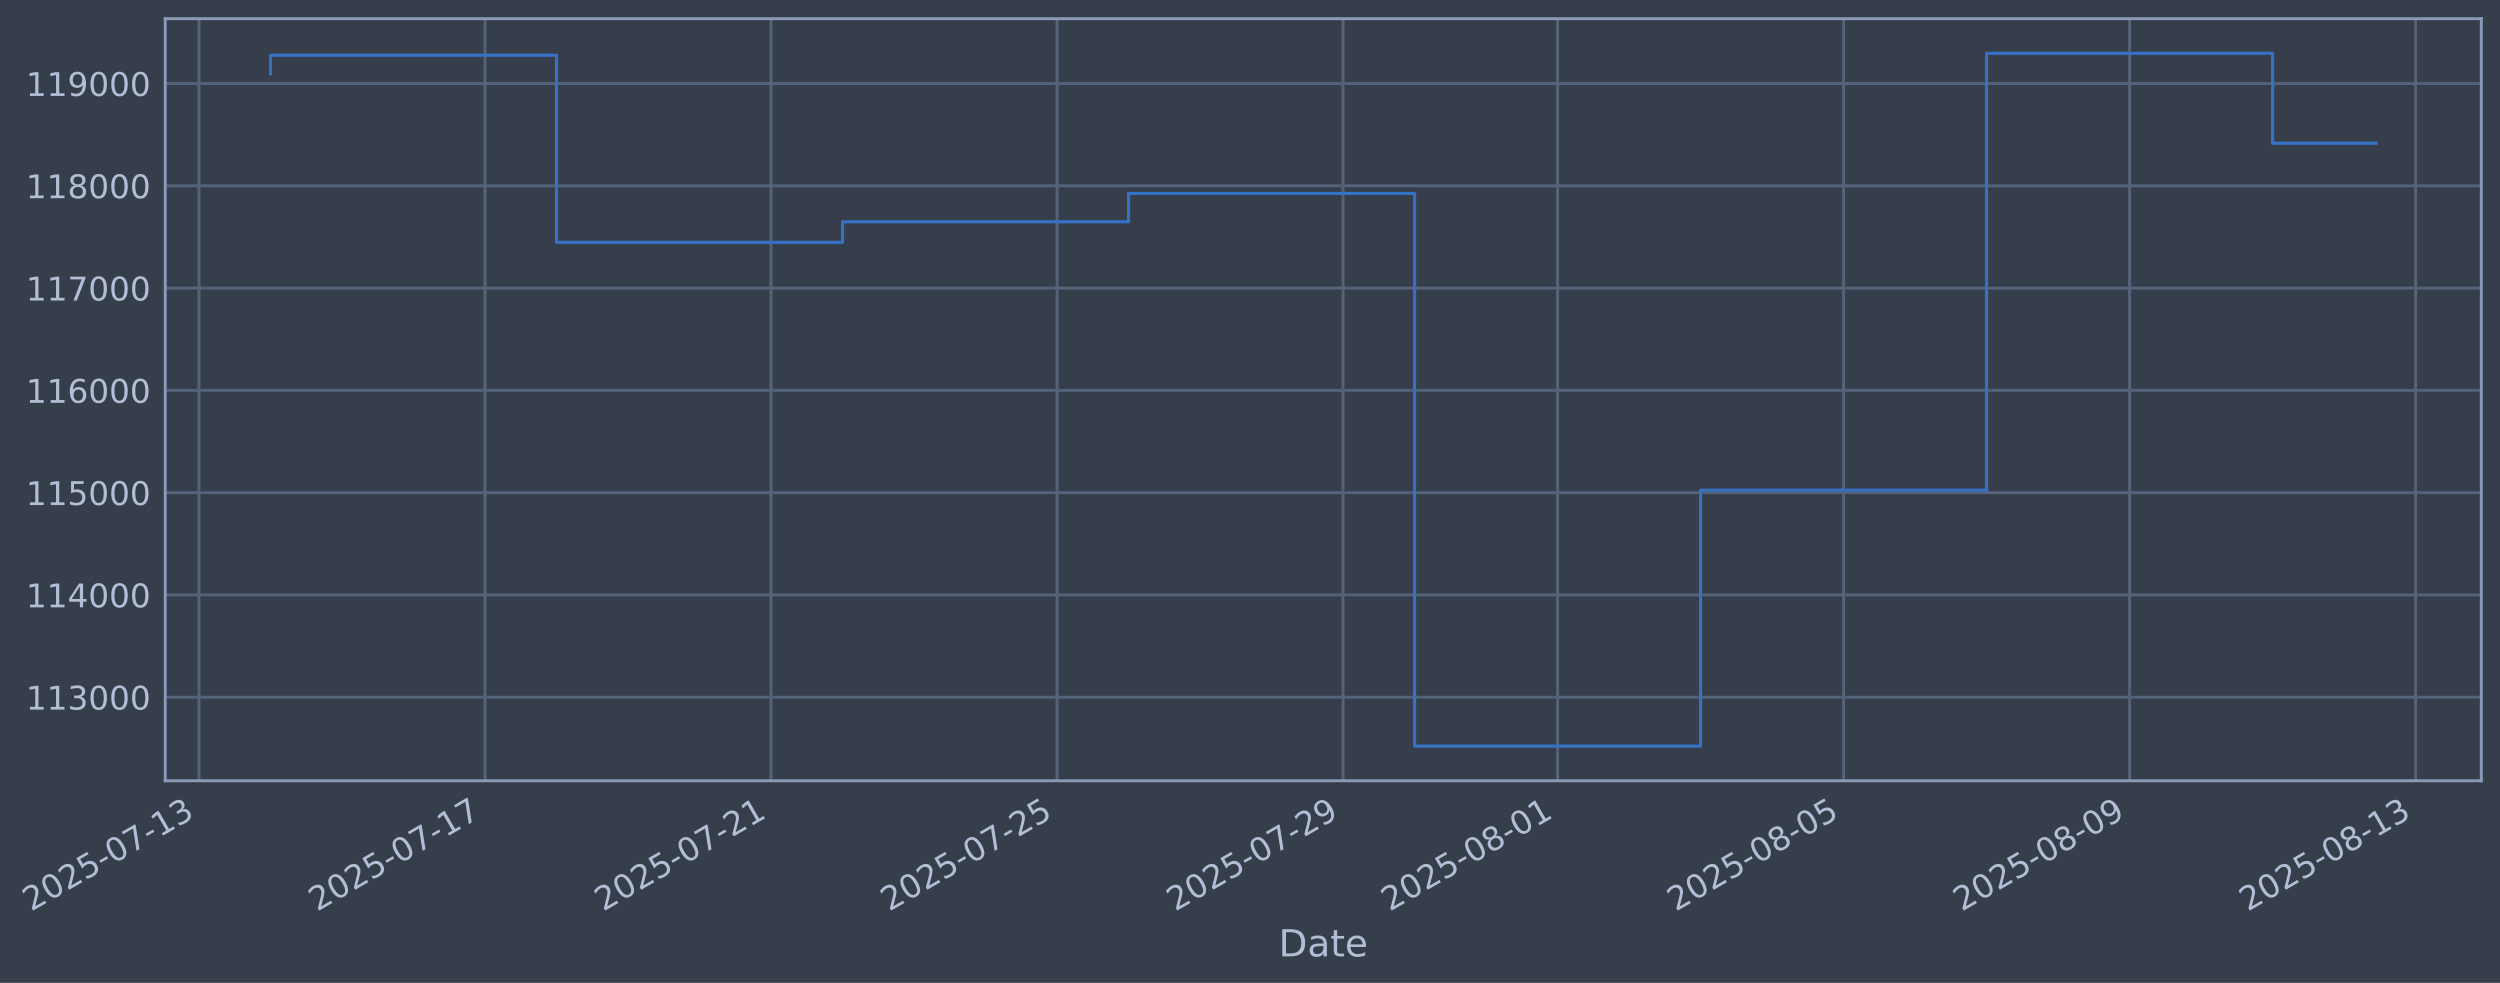
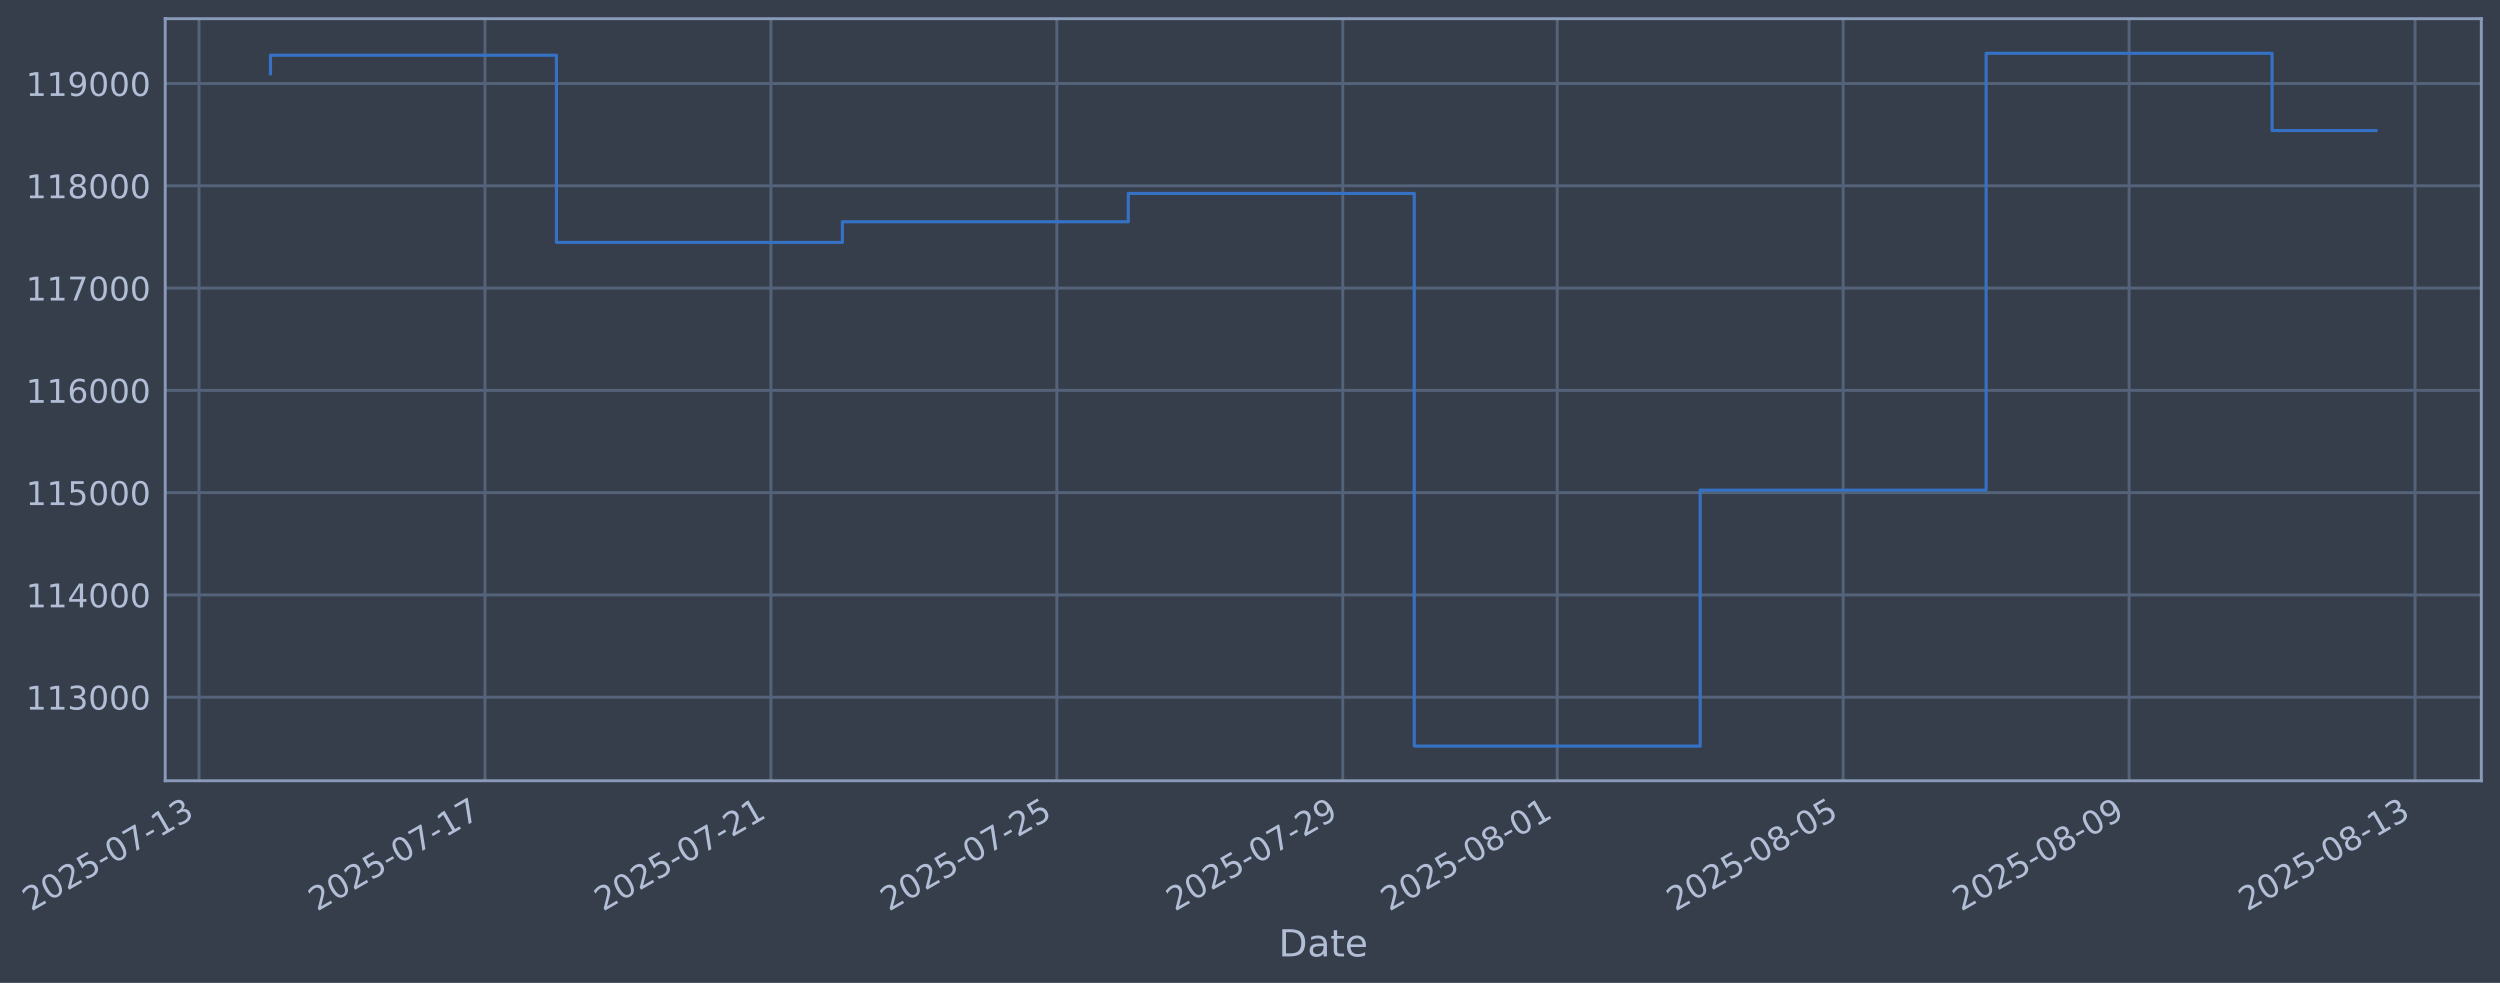
- <svg xmlns="http://www.w3.org/2000/svg" xmlns:xlink="http://www.w3.org/1999/xlink" width="963.694pt" height="378.87pt" viewBox="0 0 963.694 378.87" version="1.1">
+ <svg xmlns="http://www.w3.org/2000/svg" xmlns:xlink="http://www.w3.org/1999/xlink" width="963.686pt" height="378.87pt" viewBox="0 0 963.686 378.87" version="1.1">
  <defs>
    <style type="text/css">*{stroke-linejoin: round; stroke-linecap: butt}</style>
  </defs>
  <g id="figure_1">
    <g id="patch_1">
-       <path d="M 0 378.87  L 963.694 378.87  L 963.694 0  L 0 0  z " style="fill: #373e4b" />
+       <path d="M 0 378.87  L 963.686 378.87  L 963.686 0  L 0 0  z " style="fill: #373e4b" />
    </g>
    <g id="axes_1">
      <g id="patch_2">
-         <path d="M 63.694 300.96  L 956.494 300.96  L 956.494 7.2  L 63.694 7.2  z " style="fill: #373e4b" />
+         <path d="M 63.686 300.96  L 956.486 300.96  L 956.486 7.2  L 63.686 7.2  z " style="fill: #373e4b" />
      </g>
      <g id="matplotlib.axis_1">
        <g id="xtick_1">
          <g id="line2d_1">
-             <path d="M 76.713 300.96  L 76.713 7.2  " clip-path="url(#pf69c1cd993)" style="fill: none; stroke: #546379; stroke-width: 1.12; stroke-linecap: square" />
+             <path d="M 76.713 300.96  L 76.713 7.2  " clip-path="url(#p4400abb737)" style="fill: none; stroke: #546379; stroke-width: 1.12; stroke-linecap: square" />
          </g>
          <g id="line2d_2" />
          <g id="text_1">
            <g style="fill: #b1bed6" transform="translate(11.98702 351.4642) rotate(-30) scale(0.126 -0.126)">
              <defs>
                <path id="DejaVuSans-32" d="M 1228 531  L 3431 531  L 3431 0  L 469 0  L 469 531  Q 828 903 1448 1529  Q 2069 2156 2228 2338  Q 2531 2678 2651 2914  Q 2772 3150 2772 3378  Q 2772 3750 2511 3984  Q 2250 4219 1831 4219  Q 1534 4219 1204 4116  Q 875 4013 500 3803  L 500 4441  Q 881 4594 1212 4672  Q 1544 4750 1819 4750  Q 2544 4750 2975 4387  Q 3406 4025 3406 3419  Q 3406 3131 3298 2873  Q 3191 2616 2906 2266  Q 2828 2175 2409 1742  Q 1991 1309 1228 531  z " transform="scale(0.015625)" />
                <path id="DejaVuSans-30" d="M 2034 4250  Q 1547 4250 1301 3770  Q 1056 3291 1056 2328  Q 1056 1369 1301 889  Q 1547 409 2034 409  Q 2525 409 2770 889  Q 3016 1369 3016 2328  Q 3016 3291 2770 3770  Q 2525 4250 2034 4250  z M 2034 4750  Q 2819 4750 3233 4129  Q 3647 3509 3647 2328  Q 3647 1150 3233 529  Q 2819 -91 2034 -91  Q 1250 -91 836 529  Q 422 1150 422 2328  Q 422 3509 836 4129  Q 1250 4750 2034 4750  z " transform="scale(0.015625)" />
                <path id="DejaVuSans-35" d="M 691 4666  L 3169 4666  L 3169 4134  L 1269 4134  L 1269 2991  Q 1406 3038 1543 3061  Q 1681 3084 1819 3084  Q 2600 3084 3056 2656  Q 3513 2228 3513 1497  Q 3513 744 3044 326  Q 2575 -91 1722 -91  Q 1428 -91 1123 -41  Q 819 9 494 109  L 494 744  Q 775 591 1075 516  Q 1375 441 1709 441  Q 2250 441 2565 725  Q 2881 1009 2881 1497  Q 2881 1984 2565 2268  Q 2250 2553 1709 2553  Q 1456 2553 1204 2497  Q 953 2441 691 2322  L 691 4666  z " transform="scale(0.015625)" />
                <path id="DejaVuSans-2d" d="M 313 2009  L 1997 2009  L 1997 1497  L 313 1497  L 313 2009  z " transform="scale(0.015625)" />
                <path id="DejaVuSans-37" d="M 525 4666  L 3525 4666  L 3525 4397  L 1831 0  L 1172 0  L 2766 4134  L 525 4134  L 525 4666  z " transform="scale(0.015625)" />
                <path id="DejaVuSans-31" d="M 794 531  L 1825 531  L 1825 4091  L 703 3866  L 703 4441  L 1819 4666  L 2450 4666  L 2450 531  L 3481 531  L 3481 0  L 794 0  L 794 531  z " transform="scale(0.015625)" />
                <path id="DejaVuSans-33" d="M 2597 2516  Q 3050 2419 3304 2112  Q 3559 1806 3559 1356  Q 3559 666 3084 287  Q 2609 -91 1734 -91  Q 1441 -91 1130 -33  Q 819 25 488 141  L 488 750  Q 750 597 1062 519  Q 1375 441 1716 441  Q 2309 441 2620 675  Q 2931 909 2931 1356  Q 2931 1769 2642 2001  Q 2353 2234 1838 2234  L 1294 2234  L 1294 2753  L 1863 2753  Q 2328 2753 2575 2939  Q 2822 3125 2822 3475  Q 2822 3834 2567 4026  Q 2313 4219 1838 4219  Q 1578 4219 1281 4162  Q 984 4106 628 3988  L 628 4550  Q 988 4650 1302 4700  Q 1616 4750 1894 4750  Q 2613 4750 3031 4423  Q 3450 4097 3450 3541  Q 3450 3153 3228 2886  Q 3006 2619 2597 2516  z " transform="scale(0.015625)" />
              </defs>
              <use xlink:href="#DejaVuSans-32" />
              <use xlink:href="#DejaVuSans-30" transform="translate(63.62305 0)" />
              <use xlink:href="#DejaVuSans-32" transform="translate(127.2461 0)" />
              <use xlink:href="#DejaVuSans-35" transform="translate(190.8691 0)" />
              <use xlink:href="#DejaVuSans-2d" transform="translate(254.4922 0)" />
              <use xlink:href="#DejaVuSans-30" transform="translate(290.5762 0)" />
              <use xlink:href="#DejaVuSans-37" transform="translate(354.1992 0)" />
              <use xlink:href="#DejaVuSans-2d" transform="translate(417.8223 0)" />
              <use xlink:href="#DejaVuSans-31" transform="translate(453.9062 0)" />
              <use xlink:href="#DejaVuSans-33" transform="translate(517.5293 0)" />
            </g>
          </g>
        </g>
        <g id="xtick_2">
          <g id="line2d_3">
-             <path d="M 186.965 300.96  L 186.965 7.2  " clip-path="url(#pf69c1cd993)" style="fill: none; stroke: #546379; stroke-width: 1.12; stroke-linecap: square" />
+             <path d="M 186.935 300.96  L 186.935 7.2  " clip-path="url(#p4400abb737)" style="fill: none; stroke: #546379; stroke-width: 1.12; stroke-linecap: square" />
          </g>
          <g id="line2d_4" />
          <g id="text_2">
-             <g style="fill: #b1bed6" transform="translate(122.2393 351.4642) rotate(-30) scale(0.126 -0.126)">
+             <g style="fill: #b1bed6" transform="translate(122.2094 351.4642) rotate(-30) scale(0.126 -0.126)">
              <use xlink:href="#DejaVuSans-32" />
              <use xlink:href="#DejaVuSans-30" transform="translate(63.62305 0)" />
              <use xlink:href="#DejaVuSans-32" transform="translate(127.2461 0)" />
              <use xlink:href="#DejaVuSans-35" transform="translate(190.8691 0)" />
              <use xlink:href="#DejaVuSans-2d" transform="translate(254.4922 0)" />
              <use xlink:href="#DejaVuSans-30" transform="translate(290.5762 0)" />
              <use xlink:href="#DejaVuSans-37" transform="translate(354.1992 0)" />
              <use xlink:href="#DejaVuSans-2d" transform="translate(417.8223 0)" />
              <use xlink:href="#DejaVuSans-31" transform="translate(453.9062 0)" />
              <use xlink:href="#DejaVuSans-37" transform="translate(517.5293 0)" />
            </g>
          </g>
        </g>
        <g id="xtick_3">
          <g id="line2d_5">
-             <path d="M 297.217 300.96  L 297.217 7.2  " clip-path="url(#pf69c1cd993)" style="fill: none; stroke: #546379; stroke-width: 1.12; stroke-linecap: square" />
+             <path d="M 297.157 300.96  L 297.157 7.2  " clip-path="url(#p4400abb737)" style="fill: none; stroke: #546379; stroke-width: 1.12; stroke-linecap: square" />
          </g>
          <g id="line2d_6" />
          <g id="text_3">
-             <g style="fill: #b1bed6" transform="translate(232.4917 351.4642) rotate(-30) scale(0.126 -0.126)">
+             <g style="fill: #b1bed6" transform="translate(232.4317 351.4642) rotate(-30) scale(0.126 -0.126)">
              <use xlink:href="#DejaVuSans-32" />
              <use xlink:href="#DejaVuSans-30" transform="translate(63.62305 0)" />
              <use xlink:href="#DejaVuSans-32" transform="translate(127.2461 0)" />
              <use xlink:href="#DejaVuSans-35" transform="translate(190.8691 0)" />
              <use xlink:href="#DejaVuSans-2d" transform="translate(254.4922 0)" />
              <use xlink:href="#DejaVuSans-30" transform="translate(290.5762 0)" />
              <use xlink:href="#DejaVuSans-37" transform="translate(354.1992 0)" />
              <use xlink:href="#DejaVuSans-2d" transform="translate(417.8223 0)" />
              <use xlink:href="#DejaVuSans-32" transform="translate(453.9062 0)" />
              <use xlink:href="#DejaVuSans-31" transform="translate(517.5293 0)" />
            </g>
          </g>
        </g>
        <g id="xtick_4">
          <g id="line2d_7">
-             <path d="M 407.469 300.96  L 407.469 7.2  " clip-path="url(#pf69c1cd993)" style="fill: none; stroke: #546379; stroke-width: 1.12; stroke-linecap: square" />
+             <path d="M 407.38 300.96  L 407.38 7.2  " clip-path="url(#p4400abb737)" style="fill: none; stroke: #546379; stroke-width: 1.12; stroke-linecap: square" />
          </g>
          <g id="line2d_8" />
          <g id="text_4">
-             <g style="fill: #b1bed6" transform="translate(342.744 351.4642) rotate(-30) scale(0.126 -0.126)">
+             <g style="fill: #b1bed6" transform="translate(342.6541 351.4642) rotate(-30) scale(0.126 -0.126)">
              <use xlink:href="#DejaVuSans-32" />
              <use xlink:href="#DejaVuSans-30" transform="translate(63.62305 0)" />
              <use xlink:href="#DejaVuSans-32" transform="translate(127.2461 0)" />
              <use xlink:href="#DejaVuSans-35" transform="translate(190.8691 0)" />
              <use xlink:href="#DejaVuSans-2d" transform="translate(254.4922 0)" />
              <use xlink:href="#DejaVuSans-30" transform="translate(290.5762 0)" />
              <use xlink:href="#DejaVuSans-37" transform="translate(354.1992 0)" />
              <use xlink:href="#DejaVuSans-2d" transform="translate(417.8223 0)" />
              <use xlink:href="#DejaVuSans-32" transform="translate(453.9062 0)" />
              <use xlink:href="#DejaVuSans-35" transform="translate(517.5293 0)" />
            </g>
          </g>
        </g>
        <g id="xtick_5">
          <g id="line2d_9">
-             <path d="M 517.722 300.96  L 517.722 7.2  " clip-path="url(#pf69c1cd993)" style="fill: none; stroke: #546379; stroke-width: 1.12; stroke-linecap: square" />
+             <path d="M 517.602 300.96  L 517.602 7.2  " clip-path="url(#p4400abb737)" style="fill: none; stroke: #546379; stroke-width: 1.12; stroke-linecap: square" />
          </g>
          <g id="line2d_10" />
          <g id="text_5">
-             <g style="fill: #b1bed6" transform="translate(452.9963 351.4642) rotate(-30) scale(0.126 -0.126)">
+             <g style="fill: #b1bed6" transform="translate(452.8764 351.4642) rotate(-30) scale(0.126 -0.126)">
              <defs>
                <path id="DejaVuSans-39" d="M 703 97  L 703 672  Q 941 559 1184 500  Q 1428 441 1663 441  Q 2288 441 2617 861  Q 2947 1281 2994 2138  Q 2813 1869 2534 1725  Q 2256 1581 1919 1581  Q 1219 1581 811 2004  Q 403 2428 403 3163  Q 403 3881 828 4315  Q 1253 4750 1959 4750  Q 2769 4750 3195 4129  Q 3622 3509 3622 2328  Q 3622 1225 3098 567  Q 2575 -91 1691 -91  Q 1453 -91 1209 -44  Q 966 3 703 97  z M 1959 2075  Q 2384 2075 2632 2365  Q 2881 2656 2881 3163  Q 2881 3666 2632 3958  Q 2384 4250 1959 4250  Q 1534 4250 1286 3958  Q 1038 3666 1038 3163  Q 1038 2656 1286 2365  Q 1534 2075 1959 2075  z " transform="scale(0.015625)" />
              </defs>
              <use xlink:href="#DejaVuSans-32" />
              <use xlink:href="#DejaVuSans-30" transform="translate(63.62305 0)" />
              <use xlink:href="#DejaVuSans-32" transform="translate(127.2461 0)" />
              <use xlink:href="#DejaVuSans-35" transform="translate(190.8691 0)" />
              <use xlink:href="#DejaVuSans-2d" transform="translate(254.4922 0)" />
              <use xlink:href="#DejaVuSans-30" transform="translate(290.5762 0)" />
              <use xlink:href="#DejaVuSans-37" transform="translate(354.1992 0)" />
              <use xlink:href="#DejaVuSans-2d" transform="translate(417.8223 0)" />
              <use xlink:href="#DejaVuSans-32" transform="translate(453.9062 0)" />
              <use xlink:href="#DejaVuSans-39" transform="translate(517.5293 0)" />
            </g>
          </g>
        </g>
        <g id="xtick_6">
          <g id="line2d_11">
-             <path d="M 600.411 300.96  L 600.411 7.2  " clip-path="url(#pf69c1cd993)" style="fill: none; stroke: #546379; stroke-width: 1.12; stroke-linecap: square" />
+             <path d="M 600.269 300.96  L 600.269 7.2  " clip-path="url(#p4400abb737)" style="fill: none; stroke: #546379; stroke-width: 1.12; stroke-linecap: square" />
          </g>
          <g id="line2d_12" />
          <g id="text_6">
-             <g style="fill: #b1bed6" transform="translate(535.6855 351.4642) rotate(-30) scale(0.126 -0.126)">
+             <g style="fill: #b1bed6" transform="translate(535.5432 351.4642) rotate(-30) scale(0.126 -0.126)">
              <defs>
                <path id="DejaVuSans-38" d="M 2034 2216  Q 1584 2216 1326 1975  Q 1069 1734 1069 1313  Q 1069 891 1326 650  Q 1584 409 2034 409  Q 2484 409 2743 651  Q 3003 894 3003 1313  Q 3003 1734 2745 1975  Q 2488 2216 2034 2216  z M 1403 2484  Q 997 2584 770 2862  Q 544 3141 544 3541  Q 544 4100 942 4425  Q 1341 4750 2034 4750  Q 2731 4750 3128 4425  Q 3525 4100 3525 3541  Q 3525 3141 3298 2862  Q 3072 2584 2669 2484  Q 3125 2378 3379 2068  Q 3634 1759 3634 1313  Q 3634 634 3220 271  Q 2806 -91 2034 -91  Q 1263 -91 848 271  Q 434 634 434 1313  Q 434 1759 690 2068  Q 947 2378 1403 2484  z M 1172 3481  Q 1172 3119 1398 2916  Q 1625 2713 2034 2713  Q 2441 2713 2670 2916  Q 2900 3119 2900 3481  Q 2900 3844 2670 4047  Q 2441 4250 2034 4250  Q 1625 4250 1398 4047  Q 1172 3844 1172 3481  z " transform="scale(0.015625)" />
              </defs>
              <use xlink:href="#DejaVuSans-32" />
              <use xlink:href="#DejaVuSans-30" transform="translate(63.62305 0)" />
              <use xlink:href="#DejaVuSans-32" transform="translate(127.2461 0)" />
              <use xlink:href="#DejaVuSans-35" transform="translate(190.8691 0)" />
              <use xlink:href="#DejaVuSans-2d" transform="translate(254.4922 0)" />
              <use xlink:href="#DejaVuSans-30" transform="translate(290.5762 0)" />
              <use xlink:href="#DejaVuSans-38" transform="translate(354.1992 0)" />
              <use xlink:href="#DejaVuSans-2d" transform="translate(417.8223 0)" />
              <use xlink:href="#DejaVuSans-30" transform="translate(453.9062 0)" />
              <use xlink:href="#DejaVuSans-31" transform="translate(517.5293 0)" />
            </g>
          </g>
        </g>
        <g id="xtick_7">
          <g id="line2d_13">
-             <path d="M 710.663 300.96  L 710.663 7.2  " clip-path="url(#pf69c1cd993)" style="fill: none; stroke: #546379; stroke-width: 1.12; stroke-linecap: square" />
+             <path d="M 710.491 300.96  L 710.491 7.2  " clip-path="url(#p4400abb737)" style="fill: none; stroke: #546379; stroke-width: 1.12; stroke-linecap: square" />
          </g>
          <g id="line2d_14" />
          <g id="text_7">
-             <g style="fill: #b1bed6" transform="translate(645.9379 351.4642) rotate(-30) scale(0.126 -0.126)">
+             <g style="fill: #b1bed6" transform="translate(645.7656 351.4642) rotate(-30) scale(0.126 -0.126)">
              <use xlink:href="#DejaVuSans-32" />
              <use xlink:href="#DejaVuSans-30" transform="translate(63.62305 0)" />
              <use xlink:href="#DejaVuSans-32" transform="translate(127.2461 0)" />
              <use xlink:href="#DejaVuSans-35" transform="translate(190.8691 0)" />
              <use xlink:href="#DejaVuSans-2d" transform="translate(254.4922 0)" />
              <use xlink:href="#DejaVuSans-30" transform="translate(290.5762 0)" />
              <use xlink:href="#DejaVuSans-38" transform="translate(354.1992 0)" />
              <use xlink:href="#DejaVuSans-2d" transform="translate(417.8223 0)" />
              <use xlink:href="#DejaVuSans-30" transform="translate(453.9062 0)" />
              <use xlink:href="#DejaVuSans-35" transform="translate(517.5293 0)" />
            </g>
          </g>
        </g>
        <g id="xtick_8">
          <g id="line2d_15">
-             <path d="M 820.916 300.96  L 820.916 7.2  " clip-path="url(#pf69c1cd993)" style="fill: none; stroke: #546379; stroke-width: 1.12; stroke-linecap: square" />
+             <path d="M 820.713 300.96  L 820.713 7.2  " clip-path="url(#p4400abb737)" style="fill: none; stroke: #546379; stroke-width: 1.12; stroke-linecap: square" />
          </g>
          <g id="line2d_16" />
          <g id="text_8">
-             <g style="fill: #b1bed6" transform="translate(756.1902 351.4642) rotate(-30) scale(0.126 -0.126)">
+             <g style="fill: #b1bed6" transform="translate(755.9879 351.4642) rotate(-30) scale(0.126 -0.126)">
              <use xlink:href="#DejaVuSans-32" />
              <use xlink:href="#DejaVuSans-30" transform="translate(63.62305 0)" />
              <use xlink:href="#DejaVuSans-32" transform="translate(127.2461 0)" />
              <use xlink:href="#DejaVuSans-35" transform="translate(190.8691 0)" />
              <use xlink:href="#DejaVuSans-2d" transform="translate(254.4922 0)" />
              <use xlink:href="#DejaVuSans-30" transform="translate(290.5762 0)" />
              <use xlink:href="#DejaVuSans-38" transform="translate(354.1992 0)" />
              <use xlink:href="#DejaVuSans-2d" transform="translate(417.8223 0)" />
              <use xlink:href="#DejaVuSans-30" transform="translate(453.9062 0)" />
              <use xlink:href="#DejaVuSans-39" transform="translate(517.5293 0)" />
            </g>
          </g>
        </g>
        <g id="xtick_9">
          <g id="line2d_17">
-             <path d="M 931.168 300.96  L 931.168 7.2  " clip-path="url(#pf69c1cd993)" style="fill: none; stroke: #546379; stroke-width: 1.12; stroke-linecap: square" />
+             <path d="M 930.936 300.96  L 930.936 7.2  " clip-path="url(#p4400abb737)" style="fill: none; stroke: #546379; stroke-width: 1.12; stroke-linecap: square" />
          </g>
          <g id="line2d_18" />
          <g id="text_9">
-             <g style="fill: #b1bed6" transform="translate(866.4425 351.4642) rotate(-30) scale(0.126 -0.126)">
+             <g style="fill: #b1bed6" transform="translate(866.2103 351.4642) rotate(-30) scale(0.126 -0.126)">
              <use xlink:href="#DejaVuSans-32" />
              <use xlink:href="#DejaVuSans-30" transform="translate(63.62305 0)" />
              <use xlink:href="#DejaVuSans-32" transform="translate(127.2461 0)" />
              <use xlink:href="#DejaVuSans-35" transform="translate(190.8691 0)" />
              <use xlink:href="#DejaVuSans-2d" transform="translate(254.4922 0)" />
              <use xlink:href="#DejaVuSans-30" transform="translate(290.5762 0)" />
              <use xlink:href="#DejaVuSans-38" transform="translate(354.1992 0)" />
              <use xlink:href="#DejaVuSans-2d" transform="translate(417.8223 0)" />
              <use xlink:href="#DejaVuSans-31" transform="translate(453.9062 0)" />
              <use xlink:href="#DejaVuSans-33" transform="translate(517.5293 0)" />
            </g>
          </g>
        </g>
        <g id="text_10">
-           <g style="fill: #b1bed6" transform="translate(492.8847 368.6753) scale(0.144 -0.144)">
+           <g style="fill: #b1bed6" transform="translate(492.8772 368.6753) scale(0.144 -0.144)">
            <defs>
              <path id="DejaVuSans-44" d="M 1259 4147  L 1259 519  L 2022 519  Q 2988 519 3436 956  Q 3884 1394 3884 2338  Q 3884 3275 3436 3711  Q 2988 4147 2022 4147  L 1259 4147  z M 628 4666  L 1925 4666  Q 3281 4666 3915 4102  Q 4550 3538 4550 2338  Q 4550 1131 3912 565  Q 3275 0 1925 0  L 628 0  L 628 4666  z " transform="scale(0.015625)" />
              <path id="DejaVuSans-61" d="M 2194 1759  Q 1497 1759 1228 1600  Q 959 1441 959 1056  Q 959 750 1161 570  Q 1363 391 1709 391  Q 2188 391 2477 730  Q 2766 1069 2766 1631  L 2766 1759  L 2194 1759  z M 3341 1997  L 3341 0  L 2766 0  L 2766 531  Q 2569 213 2275 61  Q 1981 -91 1556 -91  Q 1019 -91 701 211  Q 384 513 384 1019  Q 384 1609 779 1909  Q 1175 2209 1959 2209  L 2766 2209  L 2766 2266  Q 2766 2663 2505 2880  Q 2244 3097 1772 3097  Q 1472 3097 1187 3025  Q 903 2953 641 2809  L 641 3341  Q 956 3463 1253 3523  Q 1550 3584 1831 3584  Q 2591 3584 2966 3190  Q 3341 2797 3341 1997  z " transform="scale(0.015625)" />
              <path id="DejaVuSans-74" d="M 1172 4494  L 1172 3500  L 2356 3500  L 2356 3053  L 1172 3053  L 1172 1153  Q 1172 725 1289 603  Q 1406 481 1766 481  L 2356 481  L 2356 0  L 1766 0  Q 1100 0 847 248  Q 594 497 594 1153  L 594 3053  L 172 3053  L 172 3500  L 594 3500  L 594 4494  L 1172 4494  z " transform="scale(0.015625)" />
              <path id="DejaVuSans-65" d="M 3597 1894  L 3597 1613  L 953 1613  Q 991 1019 1311 708  Q 1631 397 2203 397  Q 2534 397 2845 478  Q 3156 559 3463 722  L 3463 178  Q 3153 47 2828 -22  Q 2503 -91 2169 -91  Q 1331 -91 842 396  Q 353 884 353 1716  Q 353 2575 817 3079  Q 1281 3584 2069 3584  Q 2775 3584 3186 3129  Q 3597 2675 3597 1894  z M 3022 2063  Q 3016 2534 2758 2815  Q 2500 3097 2075 3097  Q 1594 3097 1305 2825  Q 1016 2553 972 2059  L 3022 2063  z " transform="scale(0.015625)" />
            </defs>
            <use xlink:href="#DejaVuSans-44" />
            <use xlink:href="#DejaVuSans-61" transform="translate(77.00195 0)" />
            <use xlink:href="#DejaVuSans-74" transform="translate(138.2812 0)" />
            <use xlink:href="#DejaVuSans-65" transform="translate(177.4902 0)" />
          </g>
        </g>
      </g>
      <g id="matplotlib.axis_2">
        <g id="ytick_1">
          <g id="line2d_19">
-             <path d="M 63.694 268.75  L 956.494 268.75  " clip-path="url(#pf69c1cd993)" style="fill: none; stroke: #546379; stroke-width: 1.12; stroke-linecap: square" />
+             <path d="M 63.686 268.75  L 956.486 268.75  " clip-path="url(#p4400abb737)" style="fill: none; stroke: #546379; stroke-width: 1.12; stroke-linecap: square" />
          </g>
          <g id="line2d_20" />
          <g id="text_11">
-             <g style="fill: #b1bed6" transform="translate(9.993287 273.5373) scale(0.126 -0.126)">
+             <g style="fill: #b1bed6" transform="translate(9.985795 273.5373) scale(0.126 -0.126)">
              <use xlink:href="#DejaVuSans-31" />
              <use xlink:href="#DejaVuSans-31" transform="translate(63.62305 0)" />
              <use xlink:href="#DejaVuSans-33" transform="translate(127.2461 0)" />
              <use xlink:href="#DejaVuSans-30" transform="translate(190.8691 0)" />
              <use xlink:href="#DejaVuSans-30" transform="translate(254.4922 0)" />
              <use xlink:href="#DejaVuSans-30" transform="translate(318.1152 0)" />
            </g>
          </g>
        </g>
        <g id="ytick_2">
          <g id="line2d_21">
-             <path d="M 63.694 229.325  L 956.494 229.325  " clip-path="url(#pf69c1cd993)" style="fill: none; stroke: #546379; stroke-width: 1.12; stroke-linecap: square" />
+             <path d="M 63.686 229.325  L 956.486 229.325  " clip-path="url(#p4400abb737)" style="fill: none; stroke: #546379; stroke-width: 1.12; stroke-linecap: square" />
          </g>
          <g id="line2d_22" />
          <g id="text_12">
-             <g style="fill: #b1bed6" transform="translate(9.993287 234.1122) scale(0.126 -0.126)">
+             <g style="fill: #b1bed6" transform="translate(9.985795 234.1122) scale(0.126 -0.126)">
              <defs>
                <path id="DejaVuSans-34" d="M 2419 4116  L 825 1625  L 2419 1625  L 2419 4116  z M 2253 4666  L 3047 4666  L 3047 1625  L 3713 1625  L 3713 1100  L 3047 1100  L 3047 0  L 2419 0  L 2419 1100  L 313 1100  L 313 1709  L 2253 4666  z " transform="scale(0.015625)" />
              </defs>
              <use xlink:href="#DejaVuSans-31" />
              <use xlink:href="#DejaVuSans-31" transform="translate(63.62305 0)" />
              <use xlink:href="#DejaVuSans-34" transform="translate(127.2461 0)" />
              <use xlink:href="#DejaVuSans-30" transform="translate(190.8691 0)" />
              <use xlink:href="#DejaVuSans-30" transform="translate(254.4922 0)" />
              <use xlink:href="#DejaVuSans-30" transform="translate(318.1152 0)" />
            </g>
          </g>
        </g>
        <g id="ytick_3">
          <g id="line2d_23">
-             <path d="M 63.694 189.9  L 956.494 189.9  " clip-path="url(#pf69c1cd993)" style="fill: none; stroke: #546379; stroke-width: 1.12; stroke-linecap: square" />
+             <path d="M 63.686 189.9  L 956.486 189.9  " clip-path="url(#p4400abb737)" style="fill: none; stroke: #546379; stroke-width: 1.12; stroke-linecap: square" />
          </g>
          <g id="line2d_24" />
          <g id="text_13">
-             <g style="fill: #b1bed6" transform="translate(9.993287 194.6871) scale(0.126 -0.126)">
+             <g style="fill: #b1bed6" transform="translate(9.985795 194.6871) scale(0.126 -0.126)">
              <use xlink:href="#DejaVuSans-31" />
              <use xlink:href="#DejaVuSans-31" transform="translate(63.62305 0)" />
              <use xlink:href="#DejaVuSans-35" transform="translate(127.2461 0)" />
              <use xlink:href="#DejaVuSans-30" transform="translate(190.8691 0)" />
              <use xlink:href="#DejaVuSans-30" transform="translate(254.4922 0)" />
              <use xlink:href="#DejaVuSans-30" transform="translate(318.1152 0)" />
            </g>
          </g>
        </g>
        <g id="ytick_4">
          <g id="line2d_25">
-             <path d="M 63.694 150.475  L 956.494 150.475  " clip-path="url(#pf69c1cd993)" style="fill: none; stroke: #546379; stroke-width: 1.12; stroke-linecap: square" />
+             <path d="M 63.686 150.475  L 956.486 150.475  " clip-path="url(#p4400abb737)" style="fill: none; stroke: #546379; stroke-width: 1.12; stroke-linecap: square" />
          </g>
          <g id="line2d_26" />
          <g id="text_14">
-             <g style="fill: #b1bed6" transform="translate(9.993287 155.262) scale(0.126 -0.126)">
+             <g style="fill: #b1bed6" transform="translate(9.985795 155.262) scale(0.126 -0.126)">
              <defs>
                <path id="DejaVuSans-36" d="M 2113 2584  Q 1688 2584 1439 2293  Q 1191 2003 1191 1497  Q 1191 994 1439 701  Q 1688 409 2113 409  Q 2538 409 2786 701  Q 3034 994 3034 1497  Q 3034 2003 2786 2293  Q 2538 2584 2113 2584  z M 3366 4563  L 3366 3988  Q 3128 4100 2886 4159  Q 2644 4219 2406 4219  Q 1781 4219 1451 3797  Q 1122 3375 1075 2522  Q 1259 2794 1537 2939  Q 1816 3084 2150 3084  Q 2853 3084 3261 2657  Q 3669 2231 3669 1497  Q 3669 778 3244 343  Q 2819 -91 2113 -91  Q 1303 -91 875 529  Q 447 1150 447 2328  Q 447 3434 972 4092  Q 1497 4750 2381 4750  Q 2619 4750 2861 4703  Q 3103 4656 3366 4563  z " transform="scale(0.015625)" />
              </defs>
              <use xlink:href="#DejaVuSans-31" />
              <use xlink:href="#DejaVuSans-31" transform="translate(63.62305 0)" />
              <use xlink:href="#DejaVuSans-36" transform="translate(127.2461 0)" />
              <use xlink:href="#DejaVuSans-30" transform="translate(190.8691 0)" />
              <use xlink:href="#DejaVuSans-30" transform="translate(254.4922 0)" />
              <use xlink:href="#DejaVuSans-30" transform="translate(318.1152 0)" />
            </g>
          </g>
        </g>
        <g id="ytick_5">
          <g id="line2d_27">
-             <path d="M 63.694 111.05  L 956.494 111.05  " clip-path="url(#pf69c1cd993)" style="fill: none; stroke: #546379; stroke-width: 1.12; stroke-linecap: square" />
+             <path d="M 63.686 111.05  L 956.486 111.05  " clip-path="url(#p4400abb737)" style="fill: none; stroke: #546379; stroke-width: 1.12; stroke-linecap: square" />
          </g>
          <g id="line2d_28" />
          <g id="text_15">
-             <g style="fill: #b1bed6" transform="translate(9.993287 115.8369) scale(0.126 -0.126)">
+             <g style="fill: #b1bed6" transform="translate(9.985795 115.8369) scale(0.126 -0.126)">
              <use xlink:href="#DejaVuSans-31" />
              <use xlink:href="#DejaVuSans-31" transform="translate(63.62305 0)" />
              <use xlink:href="#DejaVuSans-37" transform="translate(127.2461 0)" />
              <use xlink:href="#DejaVuSans-30" transform="translate(190.8691 0)" />
              <use xlink:href="#DejaVuSans-30" transform="translate(254.4922 0)" />
              <use xlink:href="#DejaVuSans-30" transform="translate(318.1152 0)" />
            </g>
          </g>
        </g>
        <g id="ytick_6">
          <g id="line2d_29">
-             <path d="M 63.694 71.625  L 956.494 71.625  " clip-path="url(#pf69c1cd993)" style="fill: none; stroke: #546379; stroke-width: 1.12; stroke-linecap: square" />
+             <path d="M 63.686 71.625  L 956.486 71.625  " clip-path="url(#p4400abb737)" style="fill: none; stroke: #546379; stroke-width: 1.12; stroke-linecap: square" />
          </g>
          <g id="line2d_30" />
          <g id="text_16">
-             <g style="fill: #b1bed6" transform="translate(9.993287 76.4118) scale(0.126 -0.126)">
+             <g style="fill: #b1bed6" transform="translate(9.985795 76.4118) scale(0.126 -0.126)">
              <use xlink:href="#DejaVuSans-31" />
              <use xlink:href="#DejaVuSans-31" transform="translate(63.62305 0)" />
              <use xlink:href="#DejaVuSans-38" transform="translate(127.2461 0)" />
              <use xlink:href="#DejaVuSans-30" transform="translate(190.8691 0)" />
              <use xlink:href="#DejaVuSans-30" transform="translate(254.4922 0)" />
              <use xlink:href="#DejaVuSans-30" transform="translate(318.1152 0)" />
            </g>
          </g>
        </g>
        <g id="ytick_7">
          <g id="line2d_31">
-             <path d="M 63.694 32.2  L 956.494 32.2  " clip-path="url(#pf69c1cd993)" style="fill: none; stroke: #546379; stroke-width: 1.12; stroke-linecap: square" />
+             <path d="M 63.686 32.2  L 956.486 32.2  " clip-path="url(#p4400abb737)" style="fill: none; stroke: #546379; stroke-width: 1.12; stroke-linecap: square" />
          </g>
          <g id="line2d_32" />
          <g id="text_17">
-             <g style="fill: #b1bed6" transform="translate(9.993287 36.9867) scale(0.126 -0.126)">
+             <g style="fill: #b1bed6" transform="translate(9.985795 36.9867) scale(0.126 -0.126)">
              <use xlink:href="#DejaVuSans-31" />
              <use xlink:href="#DejaVuSans-31" transform="translate(63.62305 0)" />
              <use xlink:href="#DejaVuSans-39" transform="translate(127.2461 0)" />
              <use xlink:href="#DejaVuSans-30" transform="translate(190.8691 0)" />
              <use xlink:href="#DejaVuSans-30" transform="translate(254.4922 0)" />
              <use xlink:href="#DejaVuSans-30" transform="translate(318.1152 0)" />
            </g>
          </g>
        </g>
      </g>
      <g id="line2d_33">
-         <path d="M 104.276 28.439  L 104.276 21.285  L 214.528 21.285  L 214.528 93.435  L 324.78 93.435  L 324.78 85.489  L 435.033 85.489  L 435.033 74.56  L 545.285 74.56  L 545.285 287.607  L 655.537 287.607  L 655.537 188.936  L 765.79 188.936  L 765.79 20.553  L 876.042 20.553  L 876.042 55.209  L 915.912 55.209  " clip-path="url(#pf69c1cd993)" style="fill: none; stroke: #3572c6; stroke-width: 1.2; stroke-linecap: square" />
+         <path d="M 104.268 28.439  L 104.268 21.285  L 214.49 21.285  L 214.49 93.435  L 324.713 93.435  L 324.713 85.489  L 434.935 85.489  L 434.935 74.56  L 545.158 74.56  L 545.158 287.607  L 655.38 287.607  L 655.38 188.936  L 765.602 188.936  L 765.602 20.553  L 875.825 20.553  L 875.825 50.316  L 915.904 50.316  " clip-path="url(#p4400abb737)" style="fill: none; stroke: #3572c6; stroke-width: 1.2; stroke-linecap: square" />
      </g>
      <g id="patch_3">
-         <path d="M 63.694 300.96  L 63.694 7.2  " style="fill: none; stroke: #899ab8; stroke-width: 1.12; stroke-linejoin: miter; stroke-linecap: square" />
+         <path d="M 63.686 300.96  L 63.686 7.2  " style="fill: none; stroke: #899ab8; stroke-width: 1.12; stroke-linejoin: miter; stroke-linecap: square" />
      </g>
      <g id="patch_4">
-         <path d="M 956.494 300.96  L 956.494 7.2  " style="fill: none; stroke: #899ab8; stroke-width: 1.12; stroke-linejoin: miter; stroke-linecap: square" />
+         <path d="M 956.486 300.96  L 956.486 7.2  " style="fill: none; stroke: #899ab8; stroke-width: 1.12; stroke-linejoin: miter; stroke-linecap: square" />
      </g>
      <g id="patch_5">
-         <path d="M 63.694 300.96  L 956.494 300.96  " style="fill: none; stroke: #899ab8; stroke-width: 1.12; stroke-linejoin: miter; stroke-linecap: square" />
+         <path d="M 63.686 300.96  L 956.486 300.96  " style="fill: none; stroke: #899ab8; stroke-width: 1.12; stroke-linejoin: miter; stroke-linecap: square" />
      </g>
      <g id="patch_6">
-         <path d="M 63.694 7.2  L 956.494 7.2  " style="fill: none; stroke: #899ab8; stroke-width: 1.12; stroke-linejoin: miter; stroke-linecap: square" />
+         <path d="M 63.686 7.2  L 956.486 7.2  " style="fill: none; stroke: #899ab8; stroke-width: 1.12; stroke-linejoin: miter; stroke-linecap: square" />
      </g>
    </g>
  </g>
  <defs>
-     <clipPath id="pf69c1cd993">
-       <rect x="63.694" y="7.2" width="892.8" height="293.76" />
+     <clipPath id="p4400abb737">
+       <rect x="63.686" y="7.2" width="892.8" height="293.76" />
    </clipPath>
  </defs>
</svg>
